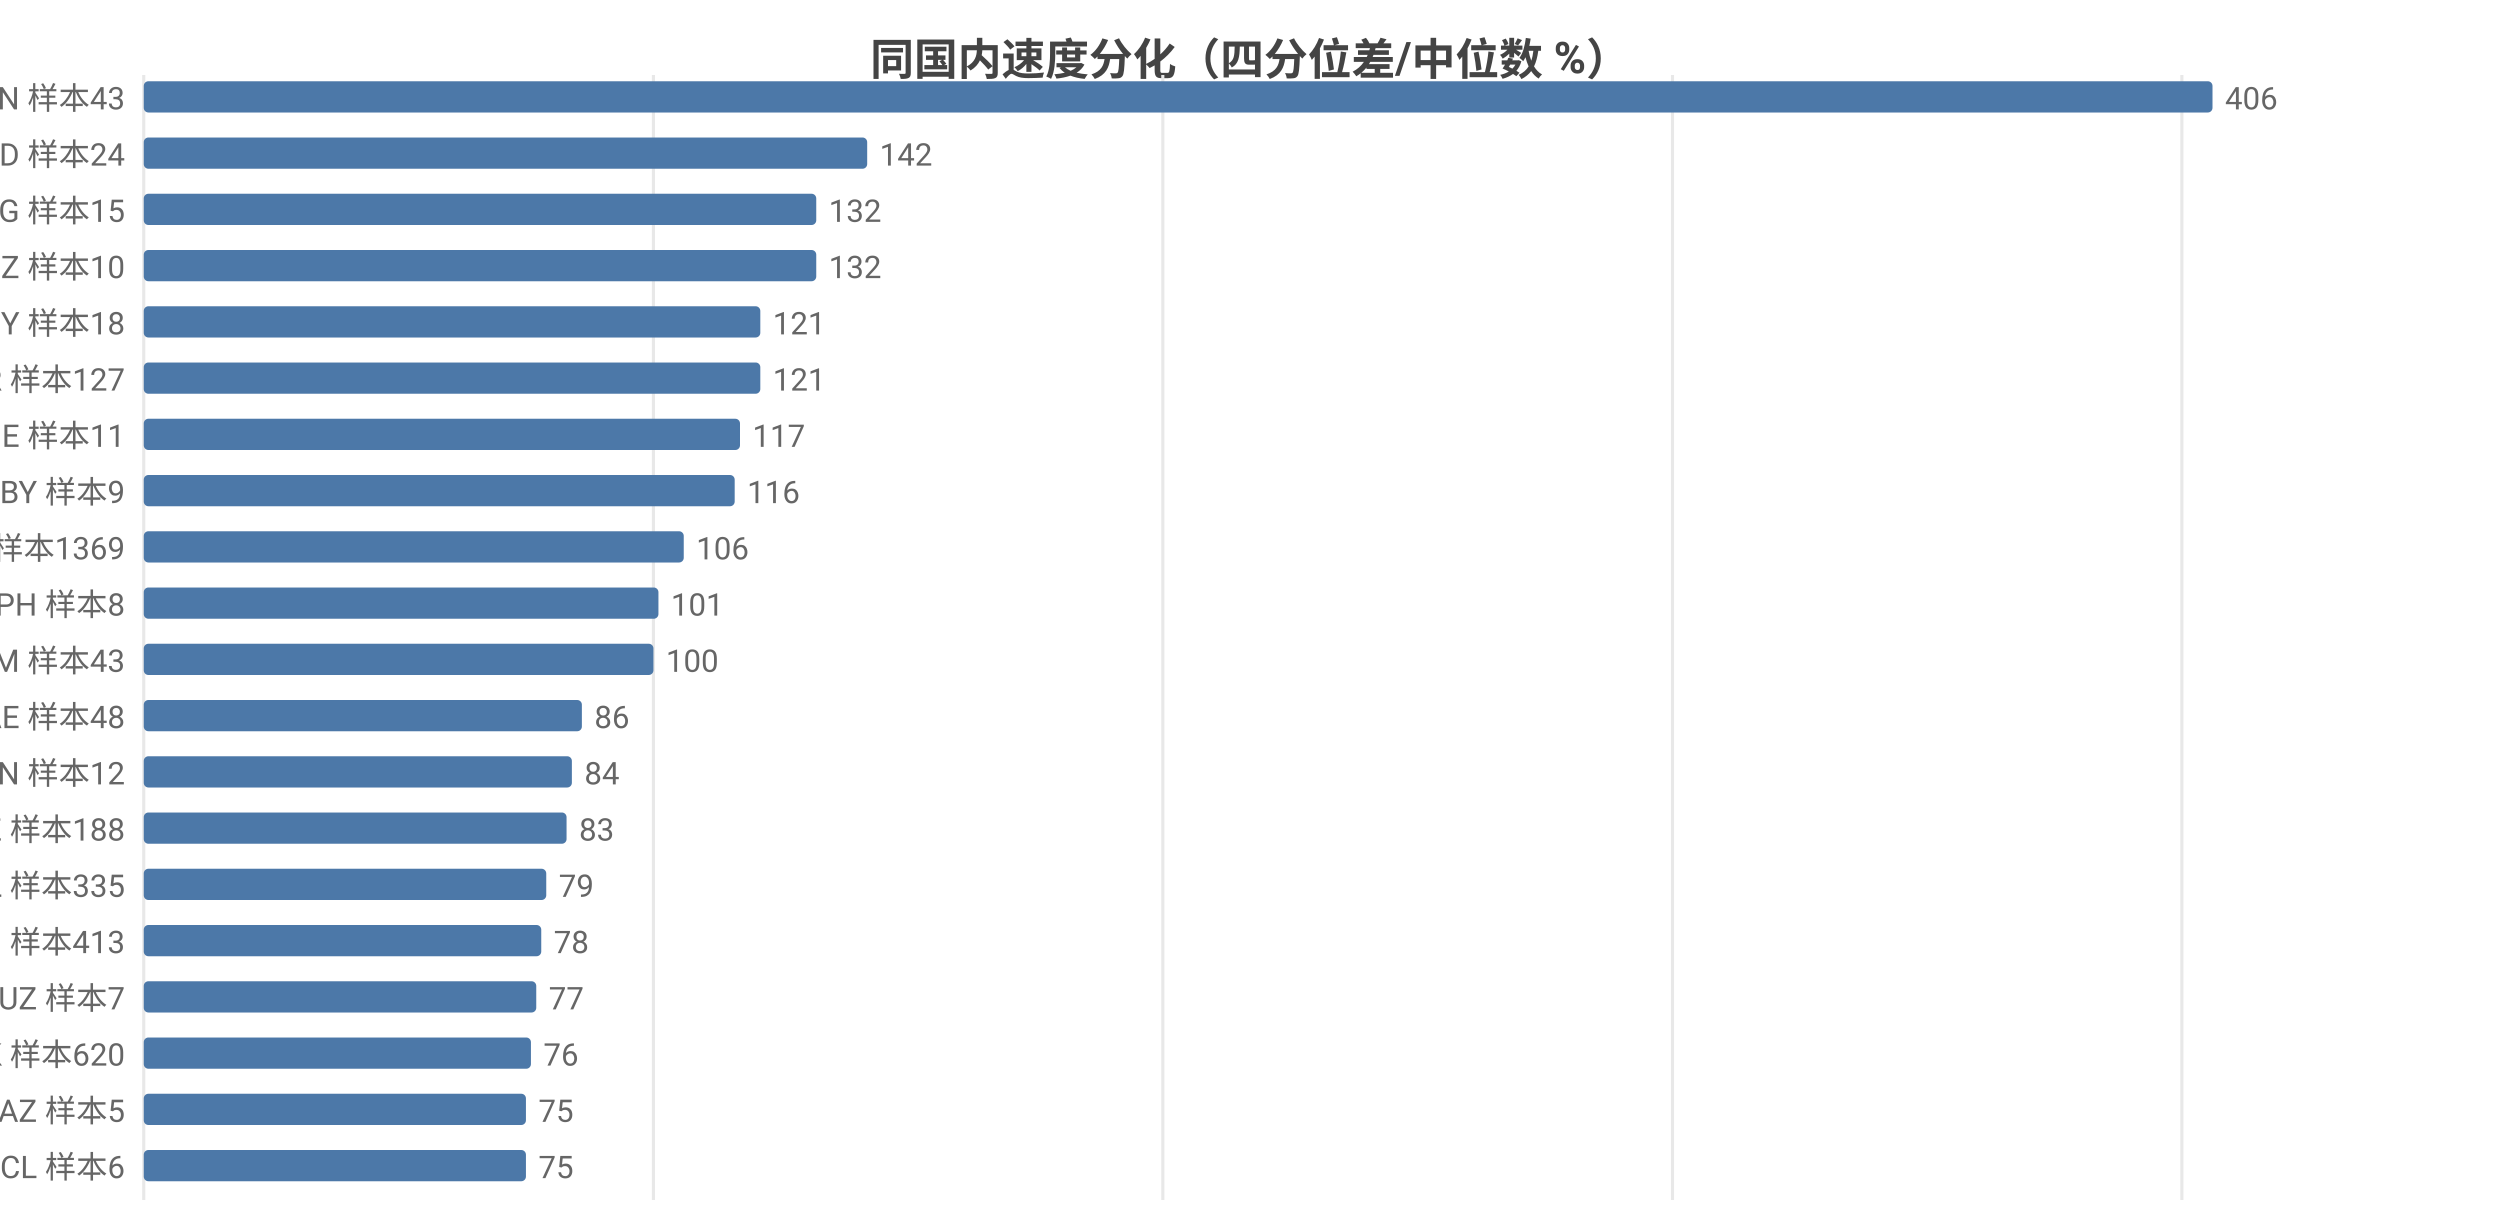
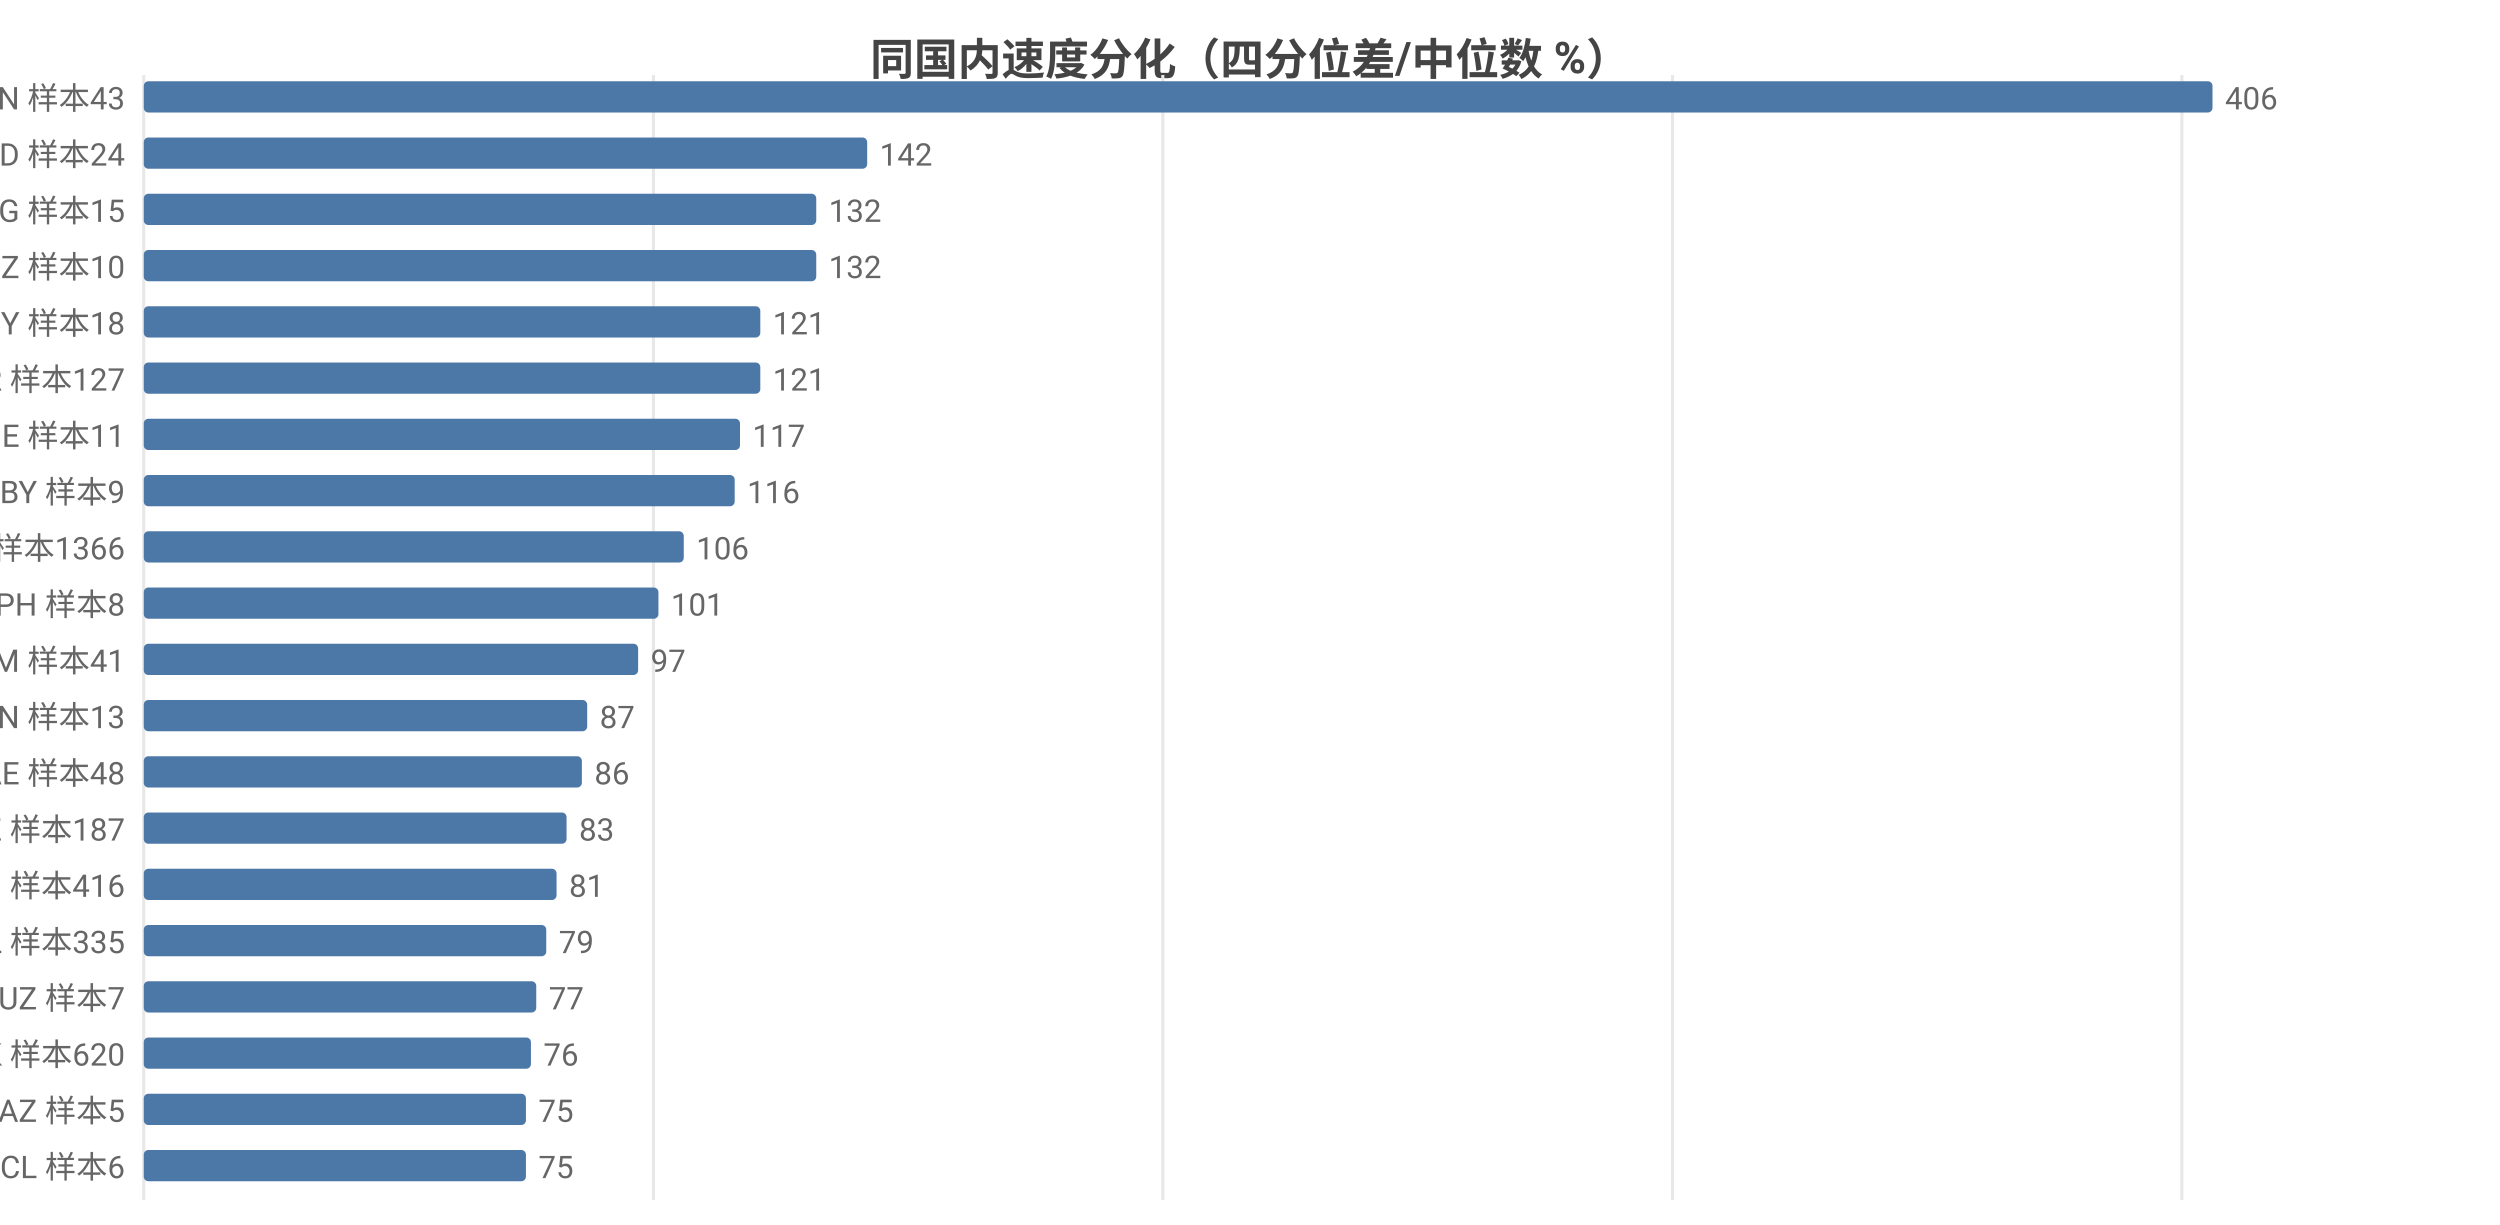
<svg xmlns="http://www.w3.org/2000/svg" width="800" height="392" viewBox="0 0 800 392">
  <rect width="800" height="392" fill="#ffffff" />
  <style>text{font-family:system-ui,-apple-system,'Segoe UI',Roboto,'PingFang SC','Microsoft YaHei','Noto Sans CJK SC',sans-serif}.g{stroke:#e8e8e8;stroke-width:1}.a{stroke:#999;stroke-width:1}.t{font-size:10px;fill:#666}.m{font-size:10px;text-anchor:middle;fill:#666}.e{font-size:10px;text-anchor:end;fill:#666}.l{font-size:11px;fill:#333}.tt{font-size:14px;font-weight:600;text-anchor:middle;fill:#444}.em{font-size:13px;text-anchor:middle;fill:#999}</style>
  <text class="tt" x="400.0" y="24">同国内速度分化（四分位差/中位数 %）</text>
  <line class="g" x1="46" y1="24" x2="46" y2="384" />
  <line class="g" x1="209.1" y1="24" x2="209.1" y2="384" />
  <line class="g" x1="372.1" y1="24" x2="372.1" y2="384" />
  <line class="g" x1="535.2" y1="24" x2="535.2" y2="384" />
  <line class="g" x1="698.2" y1="24" x2="698.2" y2="384" />
  <text class="e" x="40" y="35">VN 样本43</text>
  <rect x="46" y="26" width="662" height="10" fill="#4c78a8" rx="1.5" />
  <text class="t" x="712" y="35">406</text>
  <text class="e" x="40" y="53">BD 样本24</text>
  <rect x="46" y="44" width="231.5" height="10" fill="#4c78a8" rx="1.5" />
  <text class="t" x="281.5" y="53">142</text>
  <text class="e" x="40" y="71">KG 样本15</text>
  <rect x="46" y="62" width="215.2" height="10" fill="#4c78a8" rx="1.5" />
  <text class="t" x="265.2" y="71">132</text>
  <text class="e" x="40" y="89">NZ 样本10</text>
  <rect x="46" y="80" width="215.2" height="10" fill="#4c78a8" rx="1.5" />
  <text class="t" x="265.2" y="89">132</text>
  <text class="e" x="40" y="107">CY 样本18</text>
  <rect x="46" y="98" width="197.3" height="10" fill="#4c78a8" rx="1.5" />
  <text class="t" x="247.3" y="107">121</text>
  <text class="e" x="40" y="125">TR 样本127</text>
  <rect x="46" y="116" width="197.3" height="10" fill="#4c78a8" rx="1.5" />
  <text class="t" x="247.3" y="125">121</text>
  <text class="e" x="40" y="143">GE 样本11</text>
  <rect x="46" y="134" width="190.8" height="10" fill="#4c78a8" rx="1.5" />
  <text class="t" x="240.8" y="143">117</text>
  <text class="e" x="40" y="161">BY 样本9</text>
  <rect x="46" y="152" width="189.1" height="10" fill="#4c78a8" rx="1.5" />
  <text class="t" x="239.1" y="161">116</text>
-   <text class="e" x="40" y="179">FI 样本1369</text>
+   <text class="e" x="40" y="179">FI 样本1366</text>
  <rect x="46" y="170" width="172.8" height="10" fill="#4c78a8" rx="1.5" />
  <text class="t" x="222.8" y="179">106</text>
  <text class="e" x="40" y="197">PH 样本8</text>
  <rect x="46" y="188" width="164.7" height="10" fill="#4c78a8" rx="1.5" />
  <text class="t" x="214.7" y="197">101</text>
-   <text class="e" x="40" y="215">AM 样本43</text>
-   <rect x="46" y="206" width="163.1" height="10" fill="#4c78a8" rx="1.5" />
-   <text class="t" x="213.1" y="215">100</text>
-   <text class="e" x="40" y="233">AE 样本48</text>
-   <rect x="46" y="224" width="140.2" height="10" fill="#4c78a8" rx="1.5" />
-   <text class="t" x="190.2" y="233">86</text>
-   <text class="e" x="40" y="251">CN 样本12</text>
-   <rect x="46" y="242" width="137.0" height="10" fill="#4c78a8" rx="1.5" />
-   <text class="t" x="187.0" y="251">84</text>
-   <text class="e" x="40" y="269">KZ 样本188</text>
+   <text class="e" x="40" y="215">AM 样本41</text>
+   <rect x="46" y="206" width="158.2" height="10" fill="#4c78a8" rx="1.5" />
+   <text class="t" x="208.2" y="215">97</text>
+   <text class="e" x="40" y="233">CN 样本13</text>
+   <rect x="46" y="224" width="141.9" height="10" fill="#4c78a8" rx="1.5" />
+   <text class="t" x="191.9" y="233">87</text>
+   <text class="e" x="40" y="251">AE 样本48</text>
+   <rect x="46" y="242" width="140.2" height="10" fill="#4c78a8" rx="1.5" />
+   <text class="t" x="190.2" y="251">86</text>
+   <text class="e" x="40" y="269">KZ 样本187</text>
  <rect x="46" y="260" width="135.3" height="10" fill="#4c78a8" rx="1.5" />
  <text class="t" x="185.3" y="269">83</text>
-   <text class="e" x="40" y="287">PL 样本335</text>
-   <rect x="46" y="278" width="128.8" height="10" fill="#4c78a8" rx="1.5" />
-   <text class="t" x="178.8" y="287">79</text>
-   <text class="e" x="40" y="305">RU 样本413</text>
-   <rect x="46" y="296" width="127.2" height="10" fill="#4c78a8" rx="1.5" />
-   <text class="t" x="177.2" y="305">78</text>
+   <text class="e" x="40" y="287">RU 样本416</text>
+   <rect x="46" y="278" width="132.1" height="10" fill="#4c78a8" rx="1.5" />
+   <text class="t" x="182.1" y="287">81</text>
+   <text class="e" x="40" y="305">PL 样本335</text>
+   <rect x="46" y="296" width="128.8" height="10" fill="#4c78a8" rx="1.5" />
+   <text class="t" x="178.8" y="305">79</text>
  <text class="e" x="40" y="323">UZ 样本7</text>
  <rect x="46" y="314" width="125.6" height="10" fill="#4c78a8" rx="1.5" />
  <text class="t" x="175.6" y="323">77</text>
  <text class="e" x="40" y="341">HK 样本620</text>
  <rect x="46" y="332" width="123.9" height="10" fill="#4c78a8" rx="1.5" />
  <text class="t" x="173.9" y="341">76</text>
  <text class="e" x="40" y="359">AZ 样本5</text>
  <rect x="46" y="350" width="122.3" height="10" fill="#4c78a8" rx="1.5" />
  <text class="t" x="172.3" y="359">75</text>
  <text class="e" x="40" y="377">CL 样本6</text>
  <rect x="46" y="368" width="122.3" height="10" fill="#4c78a8" rx="1.5" />
  <text class="t" x="172.3" y="377">75</text>
</svg>
